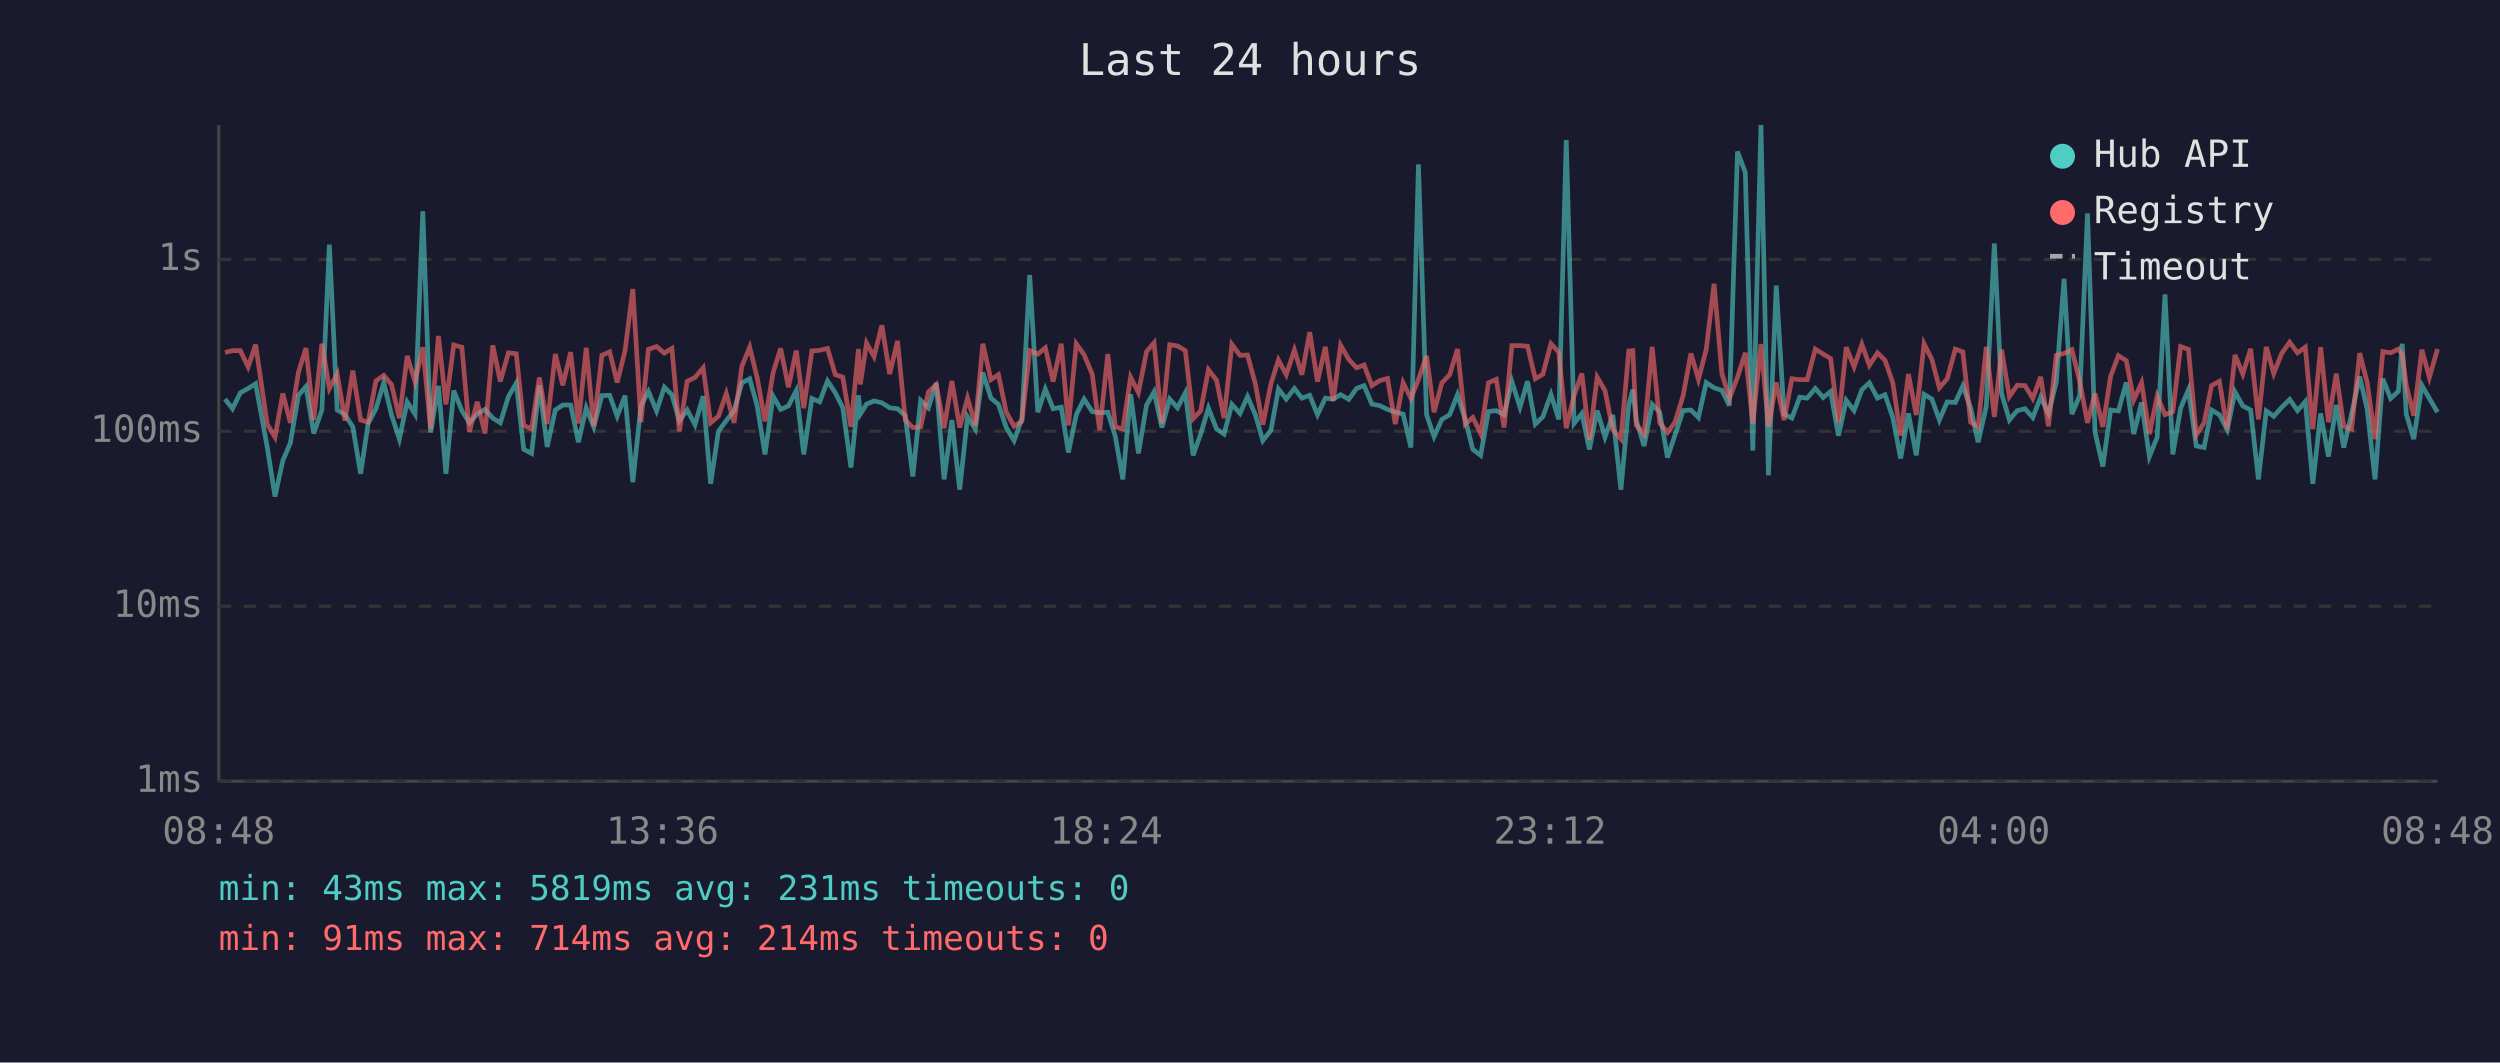
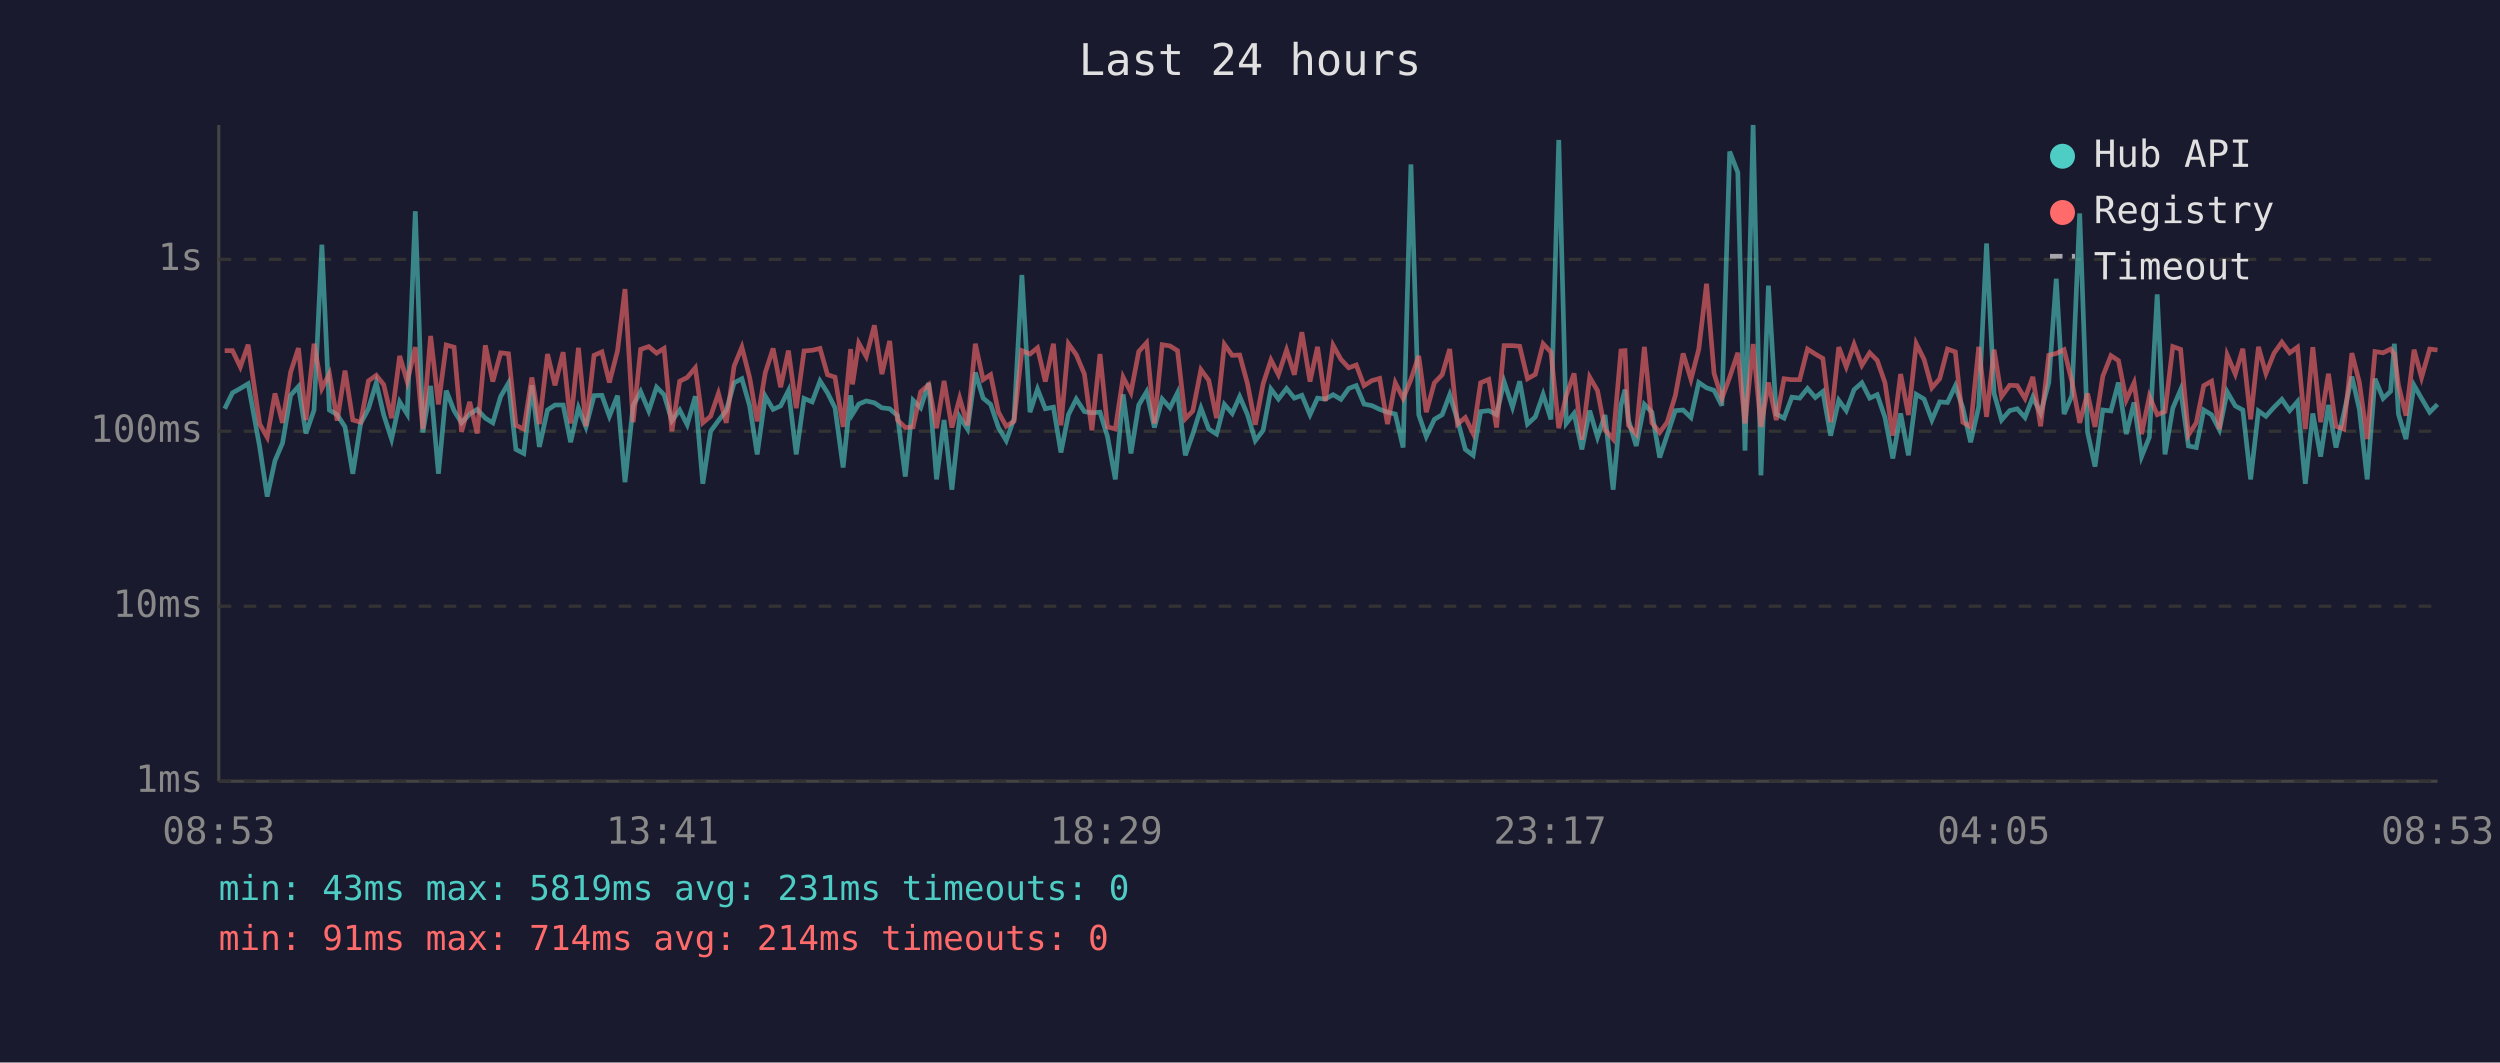
<svg xmlns="http://www.w3.org/2000/svg" viewBox="0 0 800 340" font-family="monospace" font-size="12">
  <rect width="800" height="340" fill="#1a1a2e" />
  <text x="400" y="24" fill="#e0e0e0" font-size="14" text-anchor="middle">Last 24 hours</text>
  <line x1="70" y1="40" x2="70" y2="250" stroke="#444" stroke-width="1" />
  <line x1="70" y1="250" x2="780" y2="250" stroke="#444" stroke-width="1" />
  <line x1="70" y1="250" x2="780" y2="250" stroke="#333" stroke-width="1" stroke-dasharray="4" />
  <text x="65" y="250" fill="#888" text-anchor="end" dominant-baseline="middle">1ms</text>
  <line x1="70" y1="194" x2="780" y2="194" stroke="#333" stroke-width="1" stroke-dasharray="4" />
  <text x="65" y="194" fill="#888" text-anchor="end" dominant-baseline="middle">10ms</text>
  <line x1="70" y1="138" x2="780" y2="138" stroke="#333" stroke-width="1" stroke-dasharray="4" />
  <text x="65" y="138" fill="#888" text-anchor="end" dominant-baseline="middle">100ms</text>
  <line x1="70" y1="83" x2="780" y2="83" stroke="#333" stroke-width="1" stroke-dasharray="4" />
  <text x="65" y="83" fill="#888" text-anchor="end" dominant-baseline="middle">1s</text>
-   <text x="70" y="270" fill="#888" text-anchor="middle">08:48</text>
-   <text x="212" y="270" fill="#888" text-anchor="middle">13:36</text>
-   <text x="354" y="270" fill="#888" text-anchor="middle">18:24</text>
-   <text x="496" y="270" fill="#888" text-anchor="middle">23:12</text>
-   <text x="638" y="270" fill="#888" text-anchor="middle">04:00</text>
-   <text x="780" y="270" fill="#888" text-anchor="middle">08:48</text>
-   <polyline points="72.0,127.7 74.4,130.8 76.9,125.7 79.4,124.3 81.8,122.8 85.5,143.0 88.0,158.9 90.5,147.4 92.9,141.8 95.5,126.5 97.9,123.7 100.4,138.7 103.0,131.2 105.4,78.3 107.9,131.2 110.4,132.7 112.9,136.6 115.4,151.6 117.8,135.5 120.3,130.8 122.8,122.5 125.3,132.8 127.8,140.5 130.3,128.6 132.8,132.5 135.3,67.6 137.8,138.4 140.3,123.5 142.7,151.6 145.2,125.0 147.8,131.4 150.2,135.3 152.7,132.5 155.2,131.0 157.7,133.8 160.1,135.3 162.7,126.9 165.2,122.6 167.6,143.8 170.1,145.1 172.6,123.3 175.1,143.0 177.7,131.2 180.1,129.6 182.6,129.6 185.1,141.5 187.6,130.5 190.0,136.6 192.6,126.6 195.1,126.5 197.5,133.2 200.0,126.6 202.5,154.3 205.1,129.8 207.5,125.3 210.1,131.5 212.6,123.9 215.0,126.3 217.4,134.6 219.9,131.2 222.4,135.9 225.0,126.8 227.4,154.8 229.9,138.0 232.4,134.6 234.9,131.4 237.4,122.5 239.9,121.2 242.3,129.9 244.8,145.4 247.4,126.8 249.8,131.0 252.3,129.9 254.8,125.0 257.2,145.4 259.8,127.5 262.3,128.6 264.8,121.9 267.3,125.7 269.7,130.5 272.3,149.6 274.7,126.5 275.3,132.5 277.3,129.3 279.7,128.3 282.2,128.9 284.7,130.5 287.2,130.8 289.7,133.0 292.1,152.5 294.6,128.1 297.1,130.5 299.6,122.6 302.1,153.4 304.6,134.4 307.1,156.7 309.6,133.4 312.1,137.3 314.5,119.2 317.1,127.4 319.5,129.4 322.0,136.8 324.5,141.0 327.0,134.0 329.5,88.0 332.1,131.9 334.5,124.5 337.0,130.8 339.6,130.3 341.9,144.8 344.4,132.7 346.9,127.7 349.5,131.7 351.9,132.1 354.5,131.9 356.9,139.7 359.3,153.4 361.8,126.2 364.3,145.1 366.9,129.6 369.3,125.4 371.8,136.8 374.3,127.7 376.8,130.5 379.3,125.7 381.8,145.7 384.2,138.9 386.7,130.6 389.3,137.3 391.7,138.9 394.2,129.4 396.8,132.3 399.2,126.9 401.7,132.7 404.1,141.0 406.7,137.7 409.1,124.5 411.6,127.7 414.2,124.3 416.6,127.4 419.1,126.5 421.6,132.7 424.1,127.4 426.6,127.7 429.0,126.3 431.6,127.8 434.1,124.3 436.5,123.4 439.0,129.3 441.5,129.8 444.0,131.0 446.5,131.9 449.0,132.5 451.5,143.2 453.9,52.6 456.5,132.7 458.9,139.7 461.4,134.2 463.9,132.7 466.4,126.3 468.9,134.4 471.3,143.8 473.8,145.7 476.3,131.7 478.8,131.4 481.3,132.7 483.8,122.1 486.4,130.3 488.8,122.0 491.3,135.7 493.7,133.4 496.3,126.2 498.8,134.2 501.2,44.8 503.7,135.5 506.2,132.3 508.6,143.8 511.1,131.4 513.6,139.9 516.1,132.8 518.7,156.7 521.2,129.6 522.5,124.7 523.6,134.4 526.1,142.7 528.7,129.4 531.1,131.9 533.6,146.4 536.0,139.2 538.6,131.4 541.1,131.2 543.5,133.6 546.0,122.4 548.5,124.1 551.0,124.9 553.4,129.8 556.0,48.5 558.5,55.2 560.9,144.2 563.5,40.0 565.9,152.1 568.4,91.4 570.9,132.5 573.4,133.8 575.9,127.1 578.3,127.4 580.9,124.3 583.4,127.2 585.8,125.3 588.3,139.4 590.8,128.1 593.3,131.4 595.8,124.7 598.2,122.5 600.8,127.4 603.2,126.3 605.7,133.6 608.2,146.7 610.7,132.3 613.2,145.7 615.7,126.2 618.2,127.7 620.6,134.4 623.1,128.6 625.7,128.8 628.1,123.5 630.6,130.5 633.0,141.5 635.6,130.1 638.2,77.9 640.5,125.9 643.0,134.4 645.5,131.4 648.0,130.8 650.5,133.6 653.0,127.1 655.5,132.3 658.0,122.4 660.5,89.2 663.0,132.5 665.5,126.6 668.0,68.3 670.4,138.2 672.9,149.3 675.4,131.2 677.9,131.5 680.4,122.4 682.8,138.9 685.3,128.8 687.8,146.1 690.3,139.9 692.8,94.2 695.3,145.4 697.8,130.6 700.3,124.7 702.8,142.7 705.3,143.2 707.7,131.2 710.2,132.7 712.7,137.5 715.2,125.4 717.7,129.9 720.2,131.2 722.7,153.4 725.2,131.5 727.6,133.2 730.2,130.3 732.7,127.8 735.2,131.4 737.7,128.5 740.1,154.8 742.6,132.3 745.1,146.1 747.6,129.6 750.0,143.2 752.5,132.5 755.1,120.5 757.5,131.0 760.0,153.4 762.5,121.2 765.0,127.5 767.5,125.2 768.7,110.0 770.0,132.5 772.4,140.5 775.0,123.3 777.4,127.5 780.0,131.9" fill="none" stroke="#4ecdc4" stroke-width="1.5" opacity="0.6" />
-   <polyline points="72.0,112.8 74.4,112.2 76.9,112.2 79.4,117.4 81.8,110.3 85.5,135.7 88.0,139.9 90.5,125.9 92.9,135.3 95.5,119.1 97.9,111.4 100.4,134.4 103.0,110.0 105.4,124.3 107.9,119.6 110.4,134.6 112.9,118.6 115.4,134.4 117.8,135.1 120.3,121.9 122.8,120.1 125.3,123.1 127.8,133.8 130.3,113.9 132.8,122.1 135.3,111.1 137.8,137.3 140.3,107.5 142.7,129.4 145.2,110.4 147.8,111.1 150.2,138.2 152.7,128.6 155.2,138.7 157.7,110.5 160.1,122.1 162.7,112.9 165.2,113.2 167.6,136.1 170.1,137.3 172.6,120.8 175.1,135.7 177.7,113.3 180.1,123.3 182.6,112.7 185.1,135.5 187.6,111.3 190.0,136.4 192.6,113.7 195.1,112.6 197.5,122.4 200.0,112.3 202.5,92.5 205.1,135.1 207.5,111.8 210.1,110.9 212.6,113.0 215.0,111.5 217.4,138.0 219.9,122.0 222.4,120.8 225.0,117.7 227.4,135.3 229.9,133.2 232.4,125.9 234.9,135.3 237.4,117.2 239.9,111.1 242.3,120.9 244.8,134.8 247.4,119.2 249.8,111.5 252.3,123.9 254.8,112.2 257.2,130.6 259.8,112.3 262.3,112.1 264.8,111.5 267.3,119.9 269.7,120.7 272.3,136.6 274.7,111.7 275.3,123.0 277.3,109.8 279.7,114.1 282.2,104.1 284.7,119.7 287.2,109.1 289.7,134.4 292.1,136.8 294.6,136.6 297.1,125.4 299.6,123.1 302.1,137.0 304.6,121.9 307.1,136.8 309.6,127.4 312.1,136.1 314.5,110.0 317.1,121.5 319.5,119.9 322.0,131.9 324.5,136.4 327.0,134.8 329.5,112.2 332.1,113.3 334.5,111.3 337.0,122.1 339.6,110.0 341.9,136.1 344.4,110.0 346.9,113.5 349.5,119.7 351.9,137.7 354.5,113.3 356.9,136.6 359.3,137.3 361.8,120.7 364.3,125.6 366.9,112.5 369.3,109.7 371.8,135.5 374.3,110.3 376.8,110.7 379.3,112.2 381.8,134.0 384.2,131.5 386.7,118.3 389.3,121.7 391.7,133.8 394.2,110.2 396.8,113.7 399.2,113.6 401.7,122.8 404.1,135.9 406.7,122.8 409.1,115.2 411.6,119.9 414.2,112.0 416.6,119.9 419.1,106.3 421.6,122.1 424.1,111.0 426.6,128.3 429.0,110.5 431.6,115.0 434.1,117.7 436.5,116.8 439.0,123.4 441.5,121.8 444.0,121.1 446.5,135.7 449.0,122.5 451.5,127.5 453.9,121.4 456.5,113.9 458.9,131.9 461.4,122.5 463.9,119.9 466.4,111.7 468.9,135.7 471.3,133.6 473.8,138.7 476.3,122.5 478.8,121.4 481.3,136.8 483.8,110.6 486.4,110.6 488.8,110.8 491.3,121.2 493.7,119.8 496.3,110.0 498.8,112.7 501.2,137.0 503.7,126.6 506.2,119.5 508.6,140.7 511.1,120.7 513.6,125.0 516.1,137.5 518.7,140.5 521.2,112.3 522.5,112.2 523.6,136.1 526.1,138.9 528.7,111.0 531.1,135.3 533.6,138.4 536.0,135.1 538.6,126.6 541.1,113.1 543.5,121.4 546.0,111.8 548.5,90.8 551.0,119.5 553.4,127.5 556.0,120.7 558.5,112.9 560.9,135.5 563.5,110.1 565.9,136.6 568.4,122.4 570.9,134.4 573.4,121.2 575.9,121.5 578.3,121.5 580.9,111.7 583.4,113.3 585.8,114.7 588.3,135.1 590.8,111.1 593.3,117.4 595.8,110.2 598.2,116.9 600.8,112.9 603.2,115.3 605.7,122.5 608.2,139.4 610.7,119.7 613.2,132.8 615.7,110.0 618.2,115.0 620.6,124.1 623.1,121.2 625.7,111.7 628.1,112.6 630.6,135.1 633.0,136.6 635.6,111.0 638.2,133.4 640.5,111.9 643.0,126.9 645.5,123.3 648.0,123.4 650.5,127.5 653.0,120.6 655.5,136.4 658.0,113.7 660.5,113.1 663.0,111.9 665.5,122.0 668.0,135.3 670.4,125.9 672.9,136.6 675.4,120.4 677.9,113.8 680.4,115.4 682.8,128.0 685.3,122.5 687.8,138.9 690.3,126.8 692.8,132.7 695.3,131.7 697.8,110.9 700.3,111.8 702.8,139.2 705.3,135.3 707.7,123.4 710.2,122.0 712.7,137.3 715.2,113.6 717.7,119.7 720.2,111.6 722.7,134.2 725.2,111.0 727.6,119.5 730.2,113.0 732.7,109.5 735.2,112.9 737.7,111.1 740.1,137.3 742.6,111.1 745.1,135.1 747.6,119.6 750.0,136.4 752.5,137.3 755.1,113.0 757.5,122.4 760.0,140.5 762.5,112.5 765.0,112.9 767.5,111.7 768.7,113.3 770.0,123.3 772.4,133.0 775.0,111.9 777.4,120.8 780.0,111.7" fill="none" stroke="#ff6b6b" stroke-width="1.5" opacity="0.6" />
+   <text x="70" y="270" fill="#888" text-anchor="middle">08:53</text>
+   <text x="212" y="270" fill="#888" text-anchor="middle">13:41</text>
+   <text x="354" y="270" fill="#888" text-anchor="middle">18:29</text>
+   <text x="496" y="270" fill="#888" text-anchor="middle">23:17</text>
+   <text x="638" y="270" fill="#888" text-anchor="middle">04:05</text>
+   <text x="780" y="270" fill="#888" text-anchor="middle">08:53</text>
+   <polyline points="71.9,130.8 74.4,125.7 76.9,124.3 79.4,122.8 83.1,143.0 85.5,158.9 88.0,147.4 90.4,141.8 93.0,126.5 95.5,123.7 97.9,138.7 100.5,131.2 103.0,78.3 105.4,131.2 107.9,132.7 110.4,136.6 112.9,151.6 115.4,135.5 117.9,130.8 120.4,122.5 122.8,132.8 125.3,140.5 127.9,128.6 130.3,132.5 132.9,67.6 135.3,138.4 137.8,123.5 140.3,151.6 142.8,125.0 145.3,131.4 147.7,135.3 150.3,132.5 152.7,131.0 155.3,133.8 157.7,135.3 160.2,126.9 162.7,122.6 165.1,143.8 167.6,145.1 170.2,123.3 172.6,143.0 175.2,131.2 177.6,129.6 180.2,129.6 182.6,141.5 185.1,130.5 187.5,136.6 190.1,126.6 192.6,126.5 195.0,133.2 197.6,126.6 200.0,154.3 202.6,129.8 205.0,125.3 207.6,131.5 210.1,123.9 212.5,126.3 215.0,134.6 217.5,131.2 219.9,135.9 222.5,126.8 224.9,154.8 227.4,138.0 229.9,134.6 232.4,131.4 234.9,122.5 237.4,121.2 239.9,129.9 242.3,145.4 244.9,126.8 247.4,131.0 249.8,129.9 252.3,125.0 254.8,145.4 257.3,127.5 259.9,128.6 262.4,121.9 264.8,125.7 267.2,130.5 269.8,149.6 272.2,126.5 272.8,132.5 274.8,129.3 277.2,128.3 279.8,128.9 282.2,130.5 284.7,130.8 287.2,133.0 289.7,152.5 292.2,128.1 294.6,130.5 297.2,122.6 299.7,153.4 302.1,134.4 304.6,156.7 307.1,133.4 309.6,137.3 312.1,119.2 314.6,127.4 317.0,129.4 319.5,136.8 322.0,141.0 324.5,134.0 327.0,88.0 329.6,131.9 332.0,124.5 334.5,130.8 337.1,130.3 339.5,144.8 341.9,132.7 344.4,127.7 347.0,131.7 349.4,132.1 352.0,131.9 354.4,139.7 356.9,153.4 359.4,126.2 361.9,145.1 364.4,129.6 366.9,125.4 369.4,136.8 371.9,127.7 374.4,130.5 376.8,125.7 379.3,145.7 381.7,138.9 384.3,130.6 386.8,137.3 389.3,138.9 391.8,129.4 394.3,132.3 396.7,126.9 399.2,132.7 401.7,141.0 404.2,137.7 406.7,124.5 409.1,127.7 411.7,124.3 414.2,127.4 416.6,126.5 419.2,132.7 421.6,127.4 424.1,127.7 426.6,126.3 429.1,127.8 431.6,124.3 434.0,123.4 436.5,129.3 439.0,129.8 441.5,131.0 444.0,131.9 446.5,132.5 449.0,143.2 451.5,52.6 454.0,132.7 456.4,139.7 459.0,134.2 461.5,132.7 463.9,126.3 466.4,134.4 468.9,143.8 471.4,145.7 473.8,131.7 476.4,131.4 478.9,132.7 481.3,122.1 484.0,130.3 486.3,122.0 488.8,135.7 491.3,133.4 493.8,126.2 496.3,134.2 498.8,44.8 501.2,135.5 503.7,132.3 506.2,143.8 508.7,131.4 511.2,139.9 513.6,132.8 516.2,156.7 518.7,129.6 520.0,124.7 521.1,134.4 523.6,142.7 526.2,129.4 528.6,131.9 531.1,146.4 533.5,139.2 536.1,131.4 538.6,131.2 541.1,133.6 543.6,122.4 546.1,124.1 548.5,124.9 551.0,129.8 553.5,48.5 556.1,55.2 558.4,144.2 561.0,40.0 563.5,152.1 565.9,91.4 568.4,132.5 570.9,133.8 573.4,127.1 575.9,127.4 578.4,124.3 580.9,127.2 583.3,125.3 585.8,139.4 588.4,128.1 590.8,131.4 593.3,124.7 595.8,122.5 598.3,127.4 600.7,126.3 603.2,133.6 605.7,146.7 608.2,132.3 610.7,145.7 613.2,126.2 615.7,127.7 618.2,134.4 620.7,128.6 623.2,128.8 625.7,123.5 628.1,130.5 630.6,141.5 633.2,130.1 635.7,77.9 638.1,125.9 640.5,134.4 643.1,131.4 645.5,130.8 648.0,133.6 650.5,127.1 653.0,132.3 655.6,122.4 658.0,89.2 660.5,132.5 663.0,126.6 665.5,68.3 668.0,138.2 670.4,149.3 672.9,131.2 675.5,131.5 677.9,122.4 680.4,138.9 682.9,128.8 685.3,146.1 687.8,139.9 690.3,94.2 692.8,145.4 695.3,130.6 697.8,124.7 700.3,142.7 702.8,143.2 705.2,131.2 707.7,132.7 710.2,137.5 712.7,125.4 715.3,129.9 717.7,131.2 720.2,153.4 722.7,131.5 725.1,133.2 727.7,130.3 730.2,127.8 732.7,131.4 735.2,128.5 737.7,154.8 740.1,132.3 742.6,146.1 745.1,129.6 747.5,143.2 750.0,132.5 752.6,120.5 755.0,131.0 757.5,153.4 760.0,121.2 762.6,127.5 765.0,125.2 766.2,110.0 767.5,132.5 769.9,140.5 772.5,123.3 774.9,127.5 777.5,131.9 780.0,129.4" fill="none" stroke="#4ecdc4" stroke-width="1.5" opacity="0.6" />
+   <polyline points="71.9,112.2 74.4,112.2 76.9,117.4 79.4,110.3 83.1,135.7 85.5,139.9 88.0,125.9 90.4,135.3 93.0,119.1 95.5,111.4 97.9,134.4 100.5,110.0 103.0,124.3 105.4,119.6 107.9,134.6 110.4,118.6 112.9,134.4 115.4,135.1 117.9,121.9 120.4,120.1 122.8,123.1 125.3,133.8 127.9,113.9 130.3,122.1 132.9,111.1 135.3,137.3 137.8,107.5 140.3,129.4 142.8,110.4 145.3,111.1 147.7,138.2 150.3,128.6 152.7,138.7 155.3,110.5 157.7,122.1 160.2,112.9 162.7,113.2 165.1,136.1 167.6,137.3 170.2,120.8 172.6,135.7 175.2,113.3 177.6,123.3 180.2,112.7 182.6,135.5 185.1,111.3 187.5,136.4 190.1,113.7 192.6,112.6 195.0,122.4 197.6,112.3 200.0,92.5 202.6,135.1 205.0,111.8 207.6,110.9 210.1,113.0 212.5,111.5 215.0,138.0 217.5,122.0 219.9,120.8 222.5,117.7 224.9,135.3 227.4,133.2 229.9,125.9 232.4,135.3 234.9,117.2 237.4,111.1 239.9,120.9 242.3,134.8 244.9,119.2 247.4,111.5 249.8,123.9 252.3,112.2 254.8,130.6 257.3,112.3 259.9,112.1 262.4,111.5 264.8,119.9 267.2,120.7 269.8,136.6 272.2,111.7 272.8,123.0 274.8,109.8 277.2,114.1 279.8,104.1 282.2,119.7 284.7,109.1 287.2,134.4 289.7,136.8 292.2,136.6 294.6,125.4 297.2,123.1 299.7,137.0 302.1,121.9 304.6,136.8 307.1,127.4 309.6,136.1 312.1,110.0 314.6,121.5 317.0,119.9 319.5,131.9 322.0,136.4 324.5,134.8 327.0,112.2 329.6,113.3 332.0,111.3 334.5,122.1 337.1,110.0 339.5,136.1 341.9,110.0 344.4,113.5 347.0,119.7 349.4,137.7 352.0,113.3 354.4,136.6 356.9,137.3 359.4,120.7 361.9,125.6 364.4,112.5 366.9,109.7 369.4,135.5 371.9,110.3 374.4,110.7 376.8,112.2 379.3,134.0 381.7,131.5 384.3,118.3 386.8,121.7 389.3,133.8 391.8,110.2 394.3,113.7 396.7,113.6 399.2,122.8 401.7,135.9 404.2,122.8 406.7,115.2 409.1,119.9 411.7,112.0 414.2,119.9 416.6,106.3 419.2,122.1 421.6,111.0 424.1,128.3 426.6,110.5 429.1,115.0 431.6,117.7 434.0,116.8 436.5,123.4 439.0,121.8 441.5,121.1 444.0,135.7 446.5,122.5 449.0,127.5 451.5,121.4 454.0,113.9 456.4,131.9 459.0,122.5 461.5,119.9 463.9,111.7 466.4,135.7 468.9,133.6 471.4,138.7 473.8,122.5 476.4,121.4 478.9,136.8 481.3,110.6 484.0,110.6 486.3,110.8 488.8,121.2 491.3,119.8 493.8,110.0 496.3,112.7 498.8,137.0 501.2,126.6 503.7,119.5 506.2,140.7 508.7,120.7 511.2,125.0 513.6,137.5 516.2,140.5 518.7,112.3 520.0,112.2 521.1,136.1 523.6,138.9 526.2,111.0 528.6,135.3 531.1,138.4 533.5,135.1 536.1,126.6 538.6,113.1 541.1,121.4 543.6,111.8 546.1,90.8 548.5,119.5 551.0,127.5 553.5,120.7 556.1,112.9 558.4,135.5 561.0,110.1 563.5,136.6 565.9,122.4 568.4,134.4 570.9,121.2 573.4,121.5 575.9,121.5 578.4,111.7 580.9,113.3 583.3,114.7 585.8,135.1 588.4,111.1 590.8,117.4 593.3,110.2 595.8,116.9 598.3,112.9 600.7,115.3 603.2,122.5 605.7,139.4 608.2,119.7 610.7,132.8 613.2,110.0 615.7,115.0 618.2,124.1 620.7,121.2 623.2,111.7 625.7,112.6 628.1,135.1 630.6,136.6 633.2,111.0 635.7,133.4 638.1,111.9 640.5,126.9 643.1,123.3 645.5,123.4 648.0,127.5 650.5,120.6 653.0,136.4 655.6,113.7 658.0,113.1 660.5,111.9 663.0,122.0 665.5,135.3 668.0,125.9 670.4,136.6 672.9,120.4 675.5,113.8 677.9,115.4 680.4,128.0 682.9,122.5 685.3,138.9 687.8,126.8 690.3,132.7 692.8,131.7 695.3,110.9 697.8,111.8 700.3,139.2 702.8,135.3 705.2,123.4 707.7,122.0 710.2,137.3 712.7,113.6 715.3,119.7 717.7,111.6 720.2,134.2 722.7,111.0 725.1,119.5 727.7,113.0 730.2,109.5 732.7,112.9 735.2,111.1 737.7,137.3 740.1,111.1 742.6,135.1 745.1,119.6 747.5,136.4 750.0,137.3 752.6,113.0 755.0,122.4 757.5,140.5 760.0,112.5 762.6,112.9 765.0,111.7 766.2,113.3 767.5,123.3 769.9,133.0 772.5,111.9 774.9,120.8 777.5,111.7 780.0,112.0" fill="none" stroke="#ff6b6b" stroke-width="1.5" opacity="0.6" />
  <circle cx="660" cy="50" r="4" fill="#4ecdc4" />
  <text x="670" y="50" fill="#e0e0e0" dominant-baseline="middle">Hub API</text>
  <circle cx="660" cy="68" r="4" fill="#ff6b6b" />
  <text x="670" y="68" fill="#e0e0e0" dominant-baseline="middle">Registry</text>
  <line x1="656" y1="82" x2="664" y2="82" stroke="#e0e0e0" stroke-width="1.5" stroke-dasharray="4,3" opacity="0.7" />
  <text x="670" y="86" fill="#e0e0e0" dominant-baseline="middle">Timeout</text>
  <text x="70" y="288" fill="#4ecdc4" font-size="11">min: 43ms  max: 5819ms  avg: 231ms  timeouts: 0</text>
  <text x="70" y="304" fill="#ff6b6b" font-size="11">min: 91ms  max: 714ms  avg: 214ms  timeouts: 0</text>
</svg>
